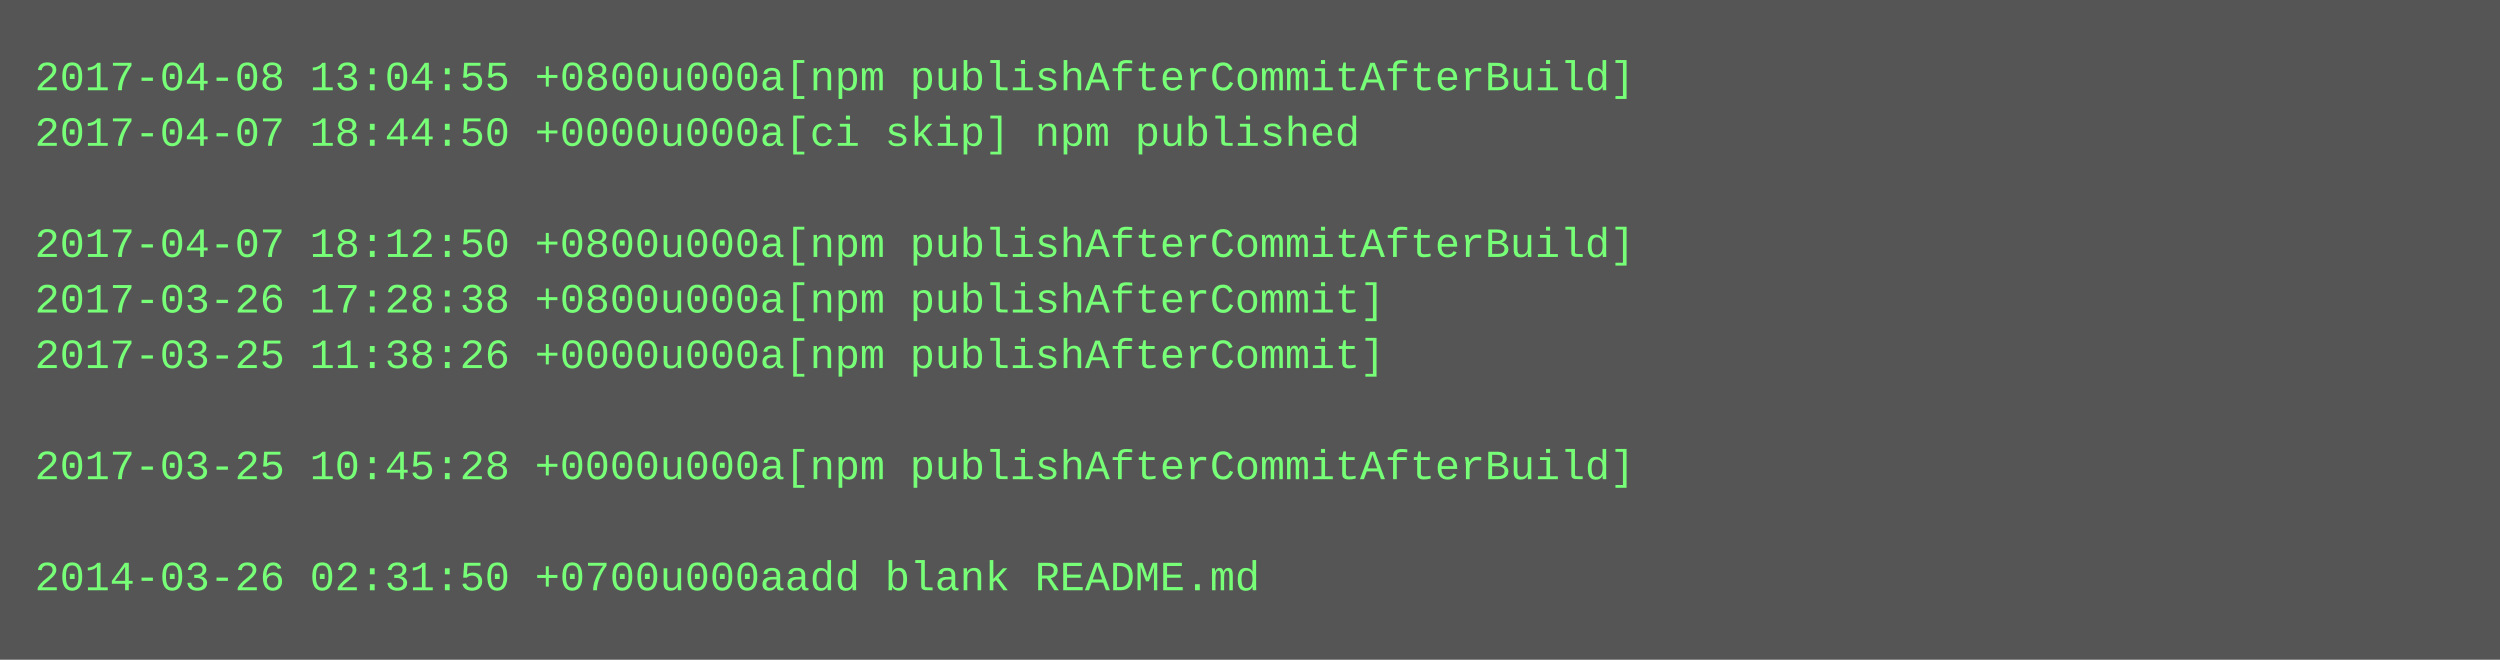
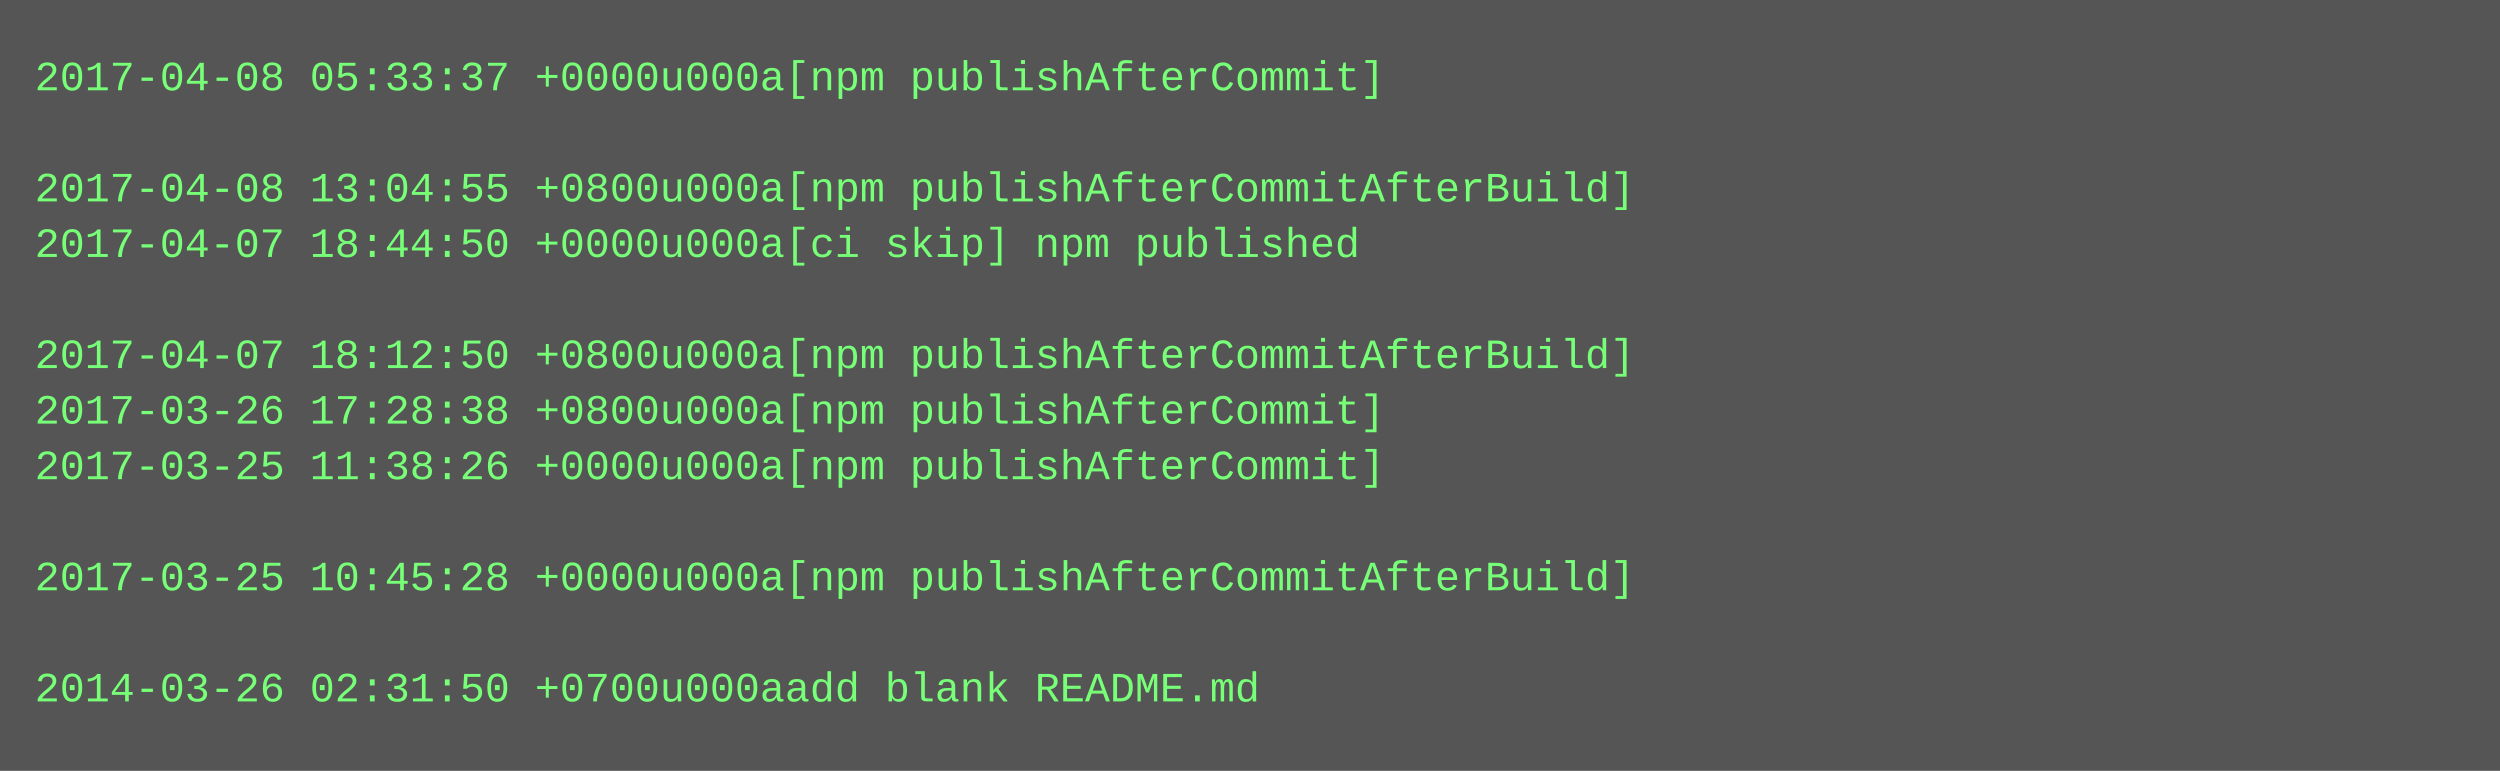
- <svg xmlns="http://www.w3.org/2000/svg" height="190" width="720">
-   <rect height="190" fill="#555" width="720" />
+ <svg xmlns="http://www.w3.org/2000/svg" height="222" width="720">
+   <rect height="222" fill="#555" width="720" />
  <text fill="#7f7" font-family="Courier New" font-size="12" xml:space="preserve">
-     <tspan x="10" y="26">2017-04-08 13:04:55 +0800u000a[npm publishAfterCommitAfterBuild]</tspan>
-     <tspan x="10" y="42">2017-04-07 18:44:50 +0000u000a[ci skip] npm published</tspan>
-     <tspan x="10" y="58" />
-     <tspan x="10" y="74">2017-04-07 18:12:50 +0800u000a[npm publishAfterCommitAfterBuild]</tspan>
-     <tspan x="10" y="90">2017-03-26 17:28:38 +0800u000a[npm publishAfterCommit]</tspan>
-     <tspan x="10" y="106">2017-03-25 11:38:26 +0000u000a[npm publishAfterCommit]</tspan>
-     <tspan x="10" y="122" />
-     <tspan x="10" y="138">2017-03-25 10:45:28 +0000u000a[npm publishAfterCommitAfterBuild]</tspan>
+     <tspan x="10" y="26">2017-04-08 05:33:37 +0000u000a[npm publishAfterCommit]</tspan>
+     <tspan x="10" y="42" />
+     <tspan x="10" y="58">2017-04-08 13:04:55 +0800u000a[npm publishAfterCommitAfterBuild]</tspan>
+     <tspan x="10" y="74">2017-04-07 18:44:50 +0000u000a[ci skip] npm published</tspan>
+     <tspan x="10" y="90" />
+     <tspan x="10" y="106">2017-04-07 18:12:50 +0800u000a[npm publishAfterCommitAfterBuild]</tspan>
+     <tspan x="10" y="122">2017-03-26 17:28:38 +0800u000a[npm publishAfterCommit]</tspan>
+     <tspan x="10" y="138">2017-03-25 11:38:26 +0000u000a[npm publishAfterCommit]</tspan>
    <tspan x="10" y="154" />
-     <tspan x="10" y="170">2014-03-26 02:31:50 +0700u000aadd blank README.md</tspan>
+     <tspan x="10" y="170">2017-03-25 10:45:28 +0000u000a[npm publishAfterCommitAfterBuild]</tspan>
+     <tspan x="10" y="186" />
+     <tspan x="10" y="202">2014-03-26 02:31:50 +0700u000aadd blank README.md</tspan>
  </text>
</svg>
